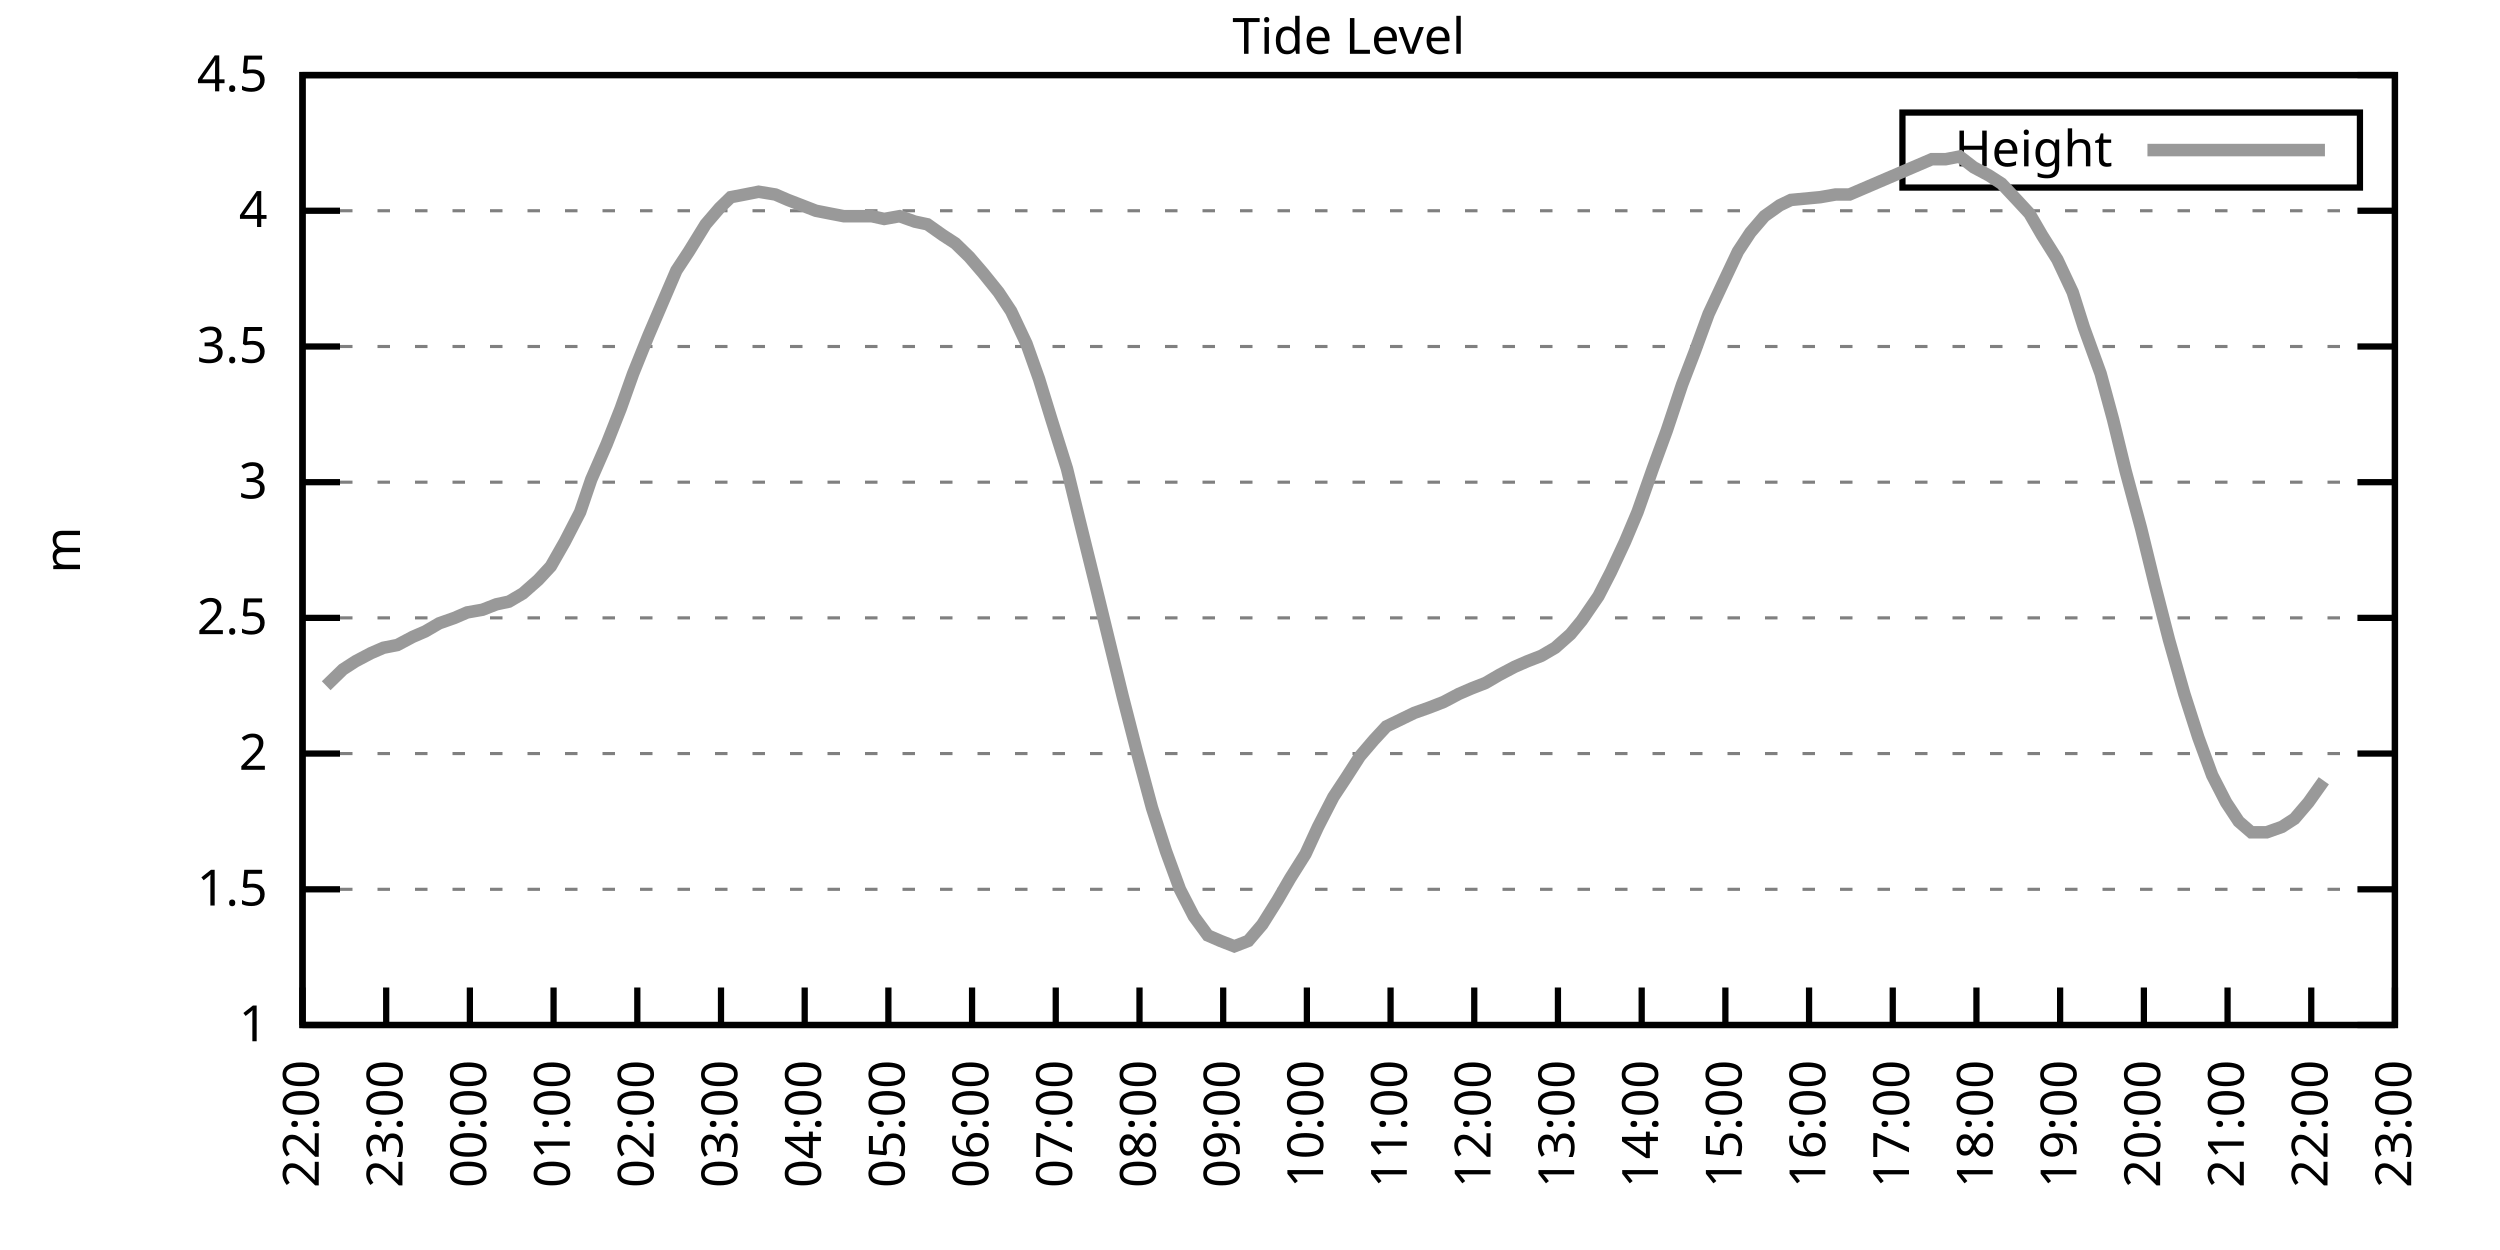
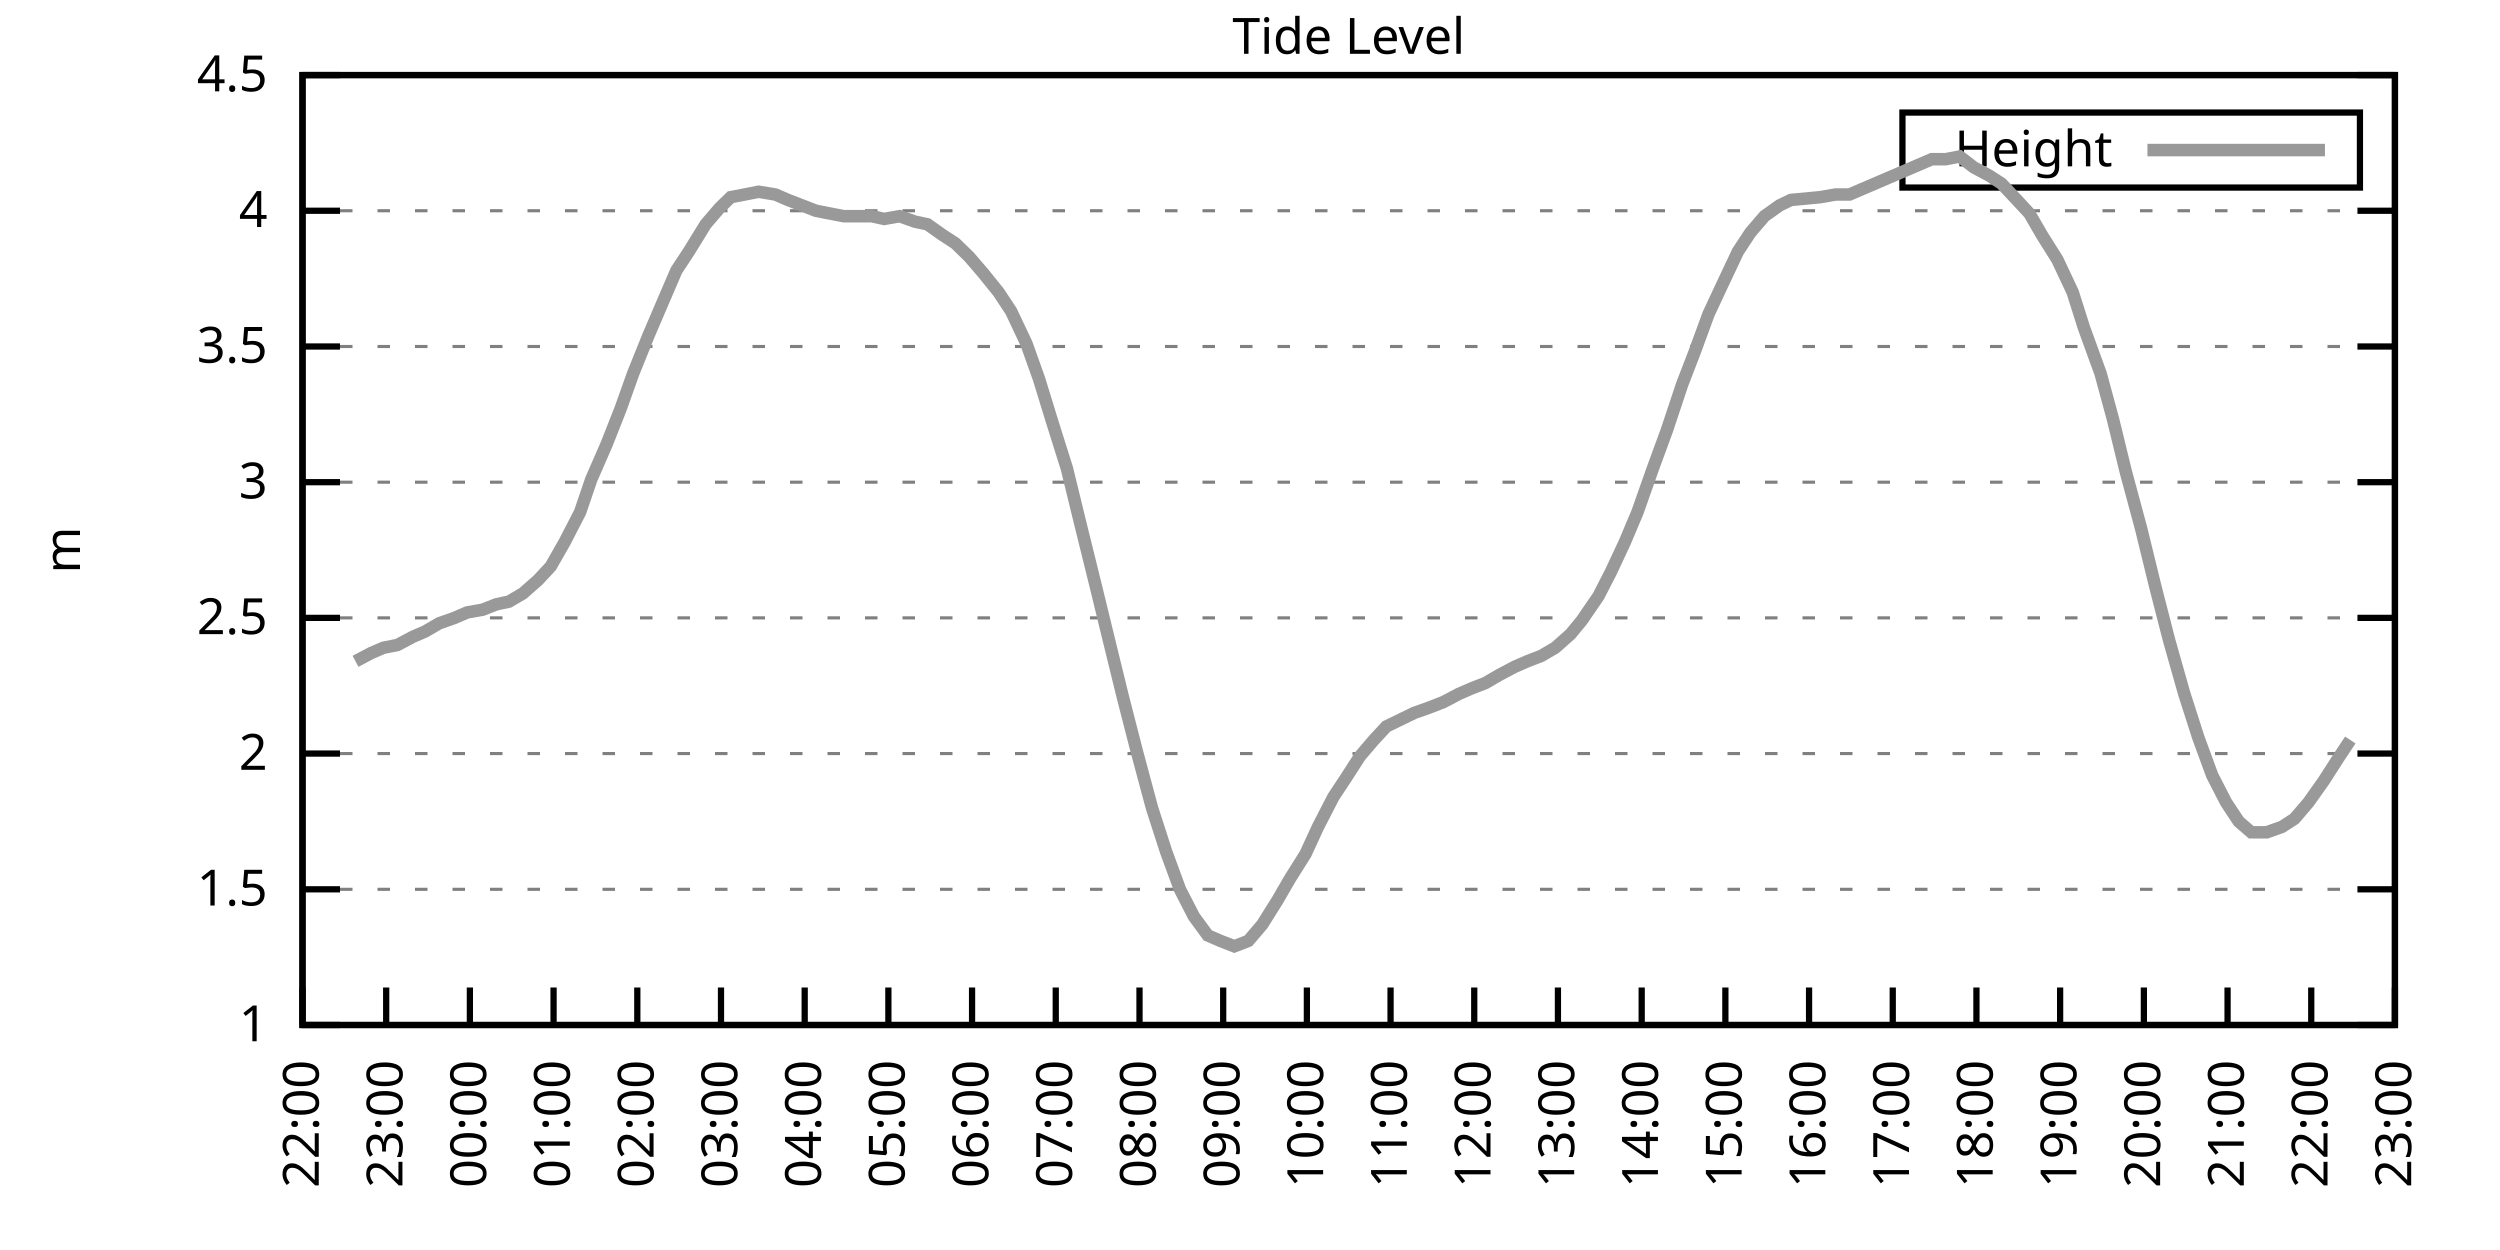
<svg xmlns="http://www.w3.org/2000/svg" xmlns:xlink="http://www.w3.org/1999/xlink" width="400" height="200" viewBox="0 0 400 200">
  <g id="gnuplot_canvas">
    <rect x="0" y="0" width="400" height="200" fill="none" />
    <defs>
      <circle id="gpDot" r="0.5" stroke-width="0.5" stroke="currentColor" />
      <path id="gpPt0" stroke-width="0.333" stroke="currentColor" d="M-1,0 h2 M0,-1 v2" />
      <path id="gpPt1" stroke-width="0.333" stroke="currentColor" d="M-1,-1 L1,1 M1,-1 L-1,1" />
      <path id="gpPt2" stroke-width="0.333" stroke="currentColor" d="M-1,0 L1,0 M0,-1 L0,1 M-1,-1 L1,1 M-1,1 L1,-1" />
      <rect id="gpPt3" stroke-width="0.333" stroke="currentColor" x="-1" y="-1" width="2" height="2" />
      <rect id="gpPt4" stroke-width="0.333" stroke="currentColor" fill="currentColor" x="-1" y="-1" width="2" height="2" />
      <circle id="gpPt5" stroke-width="0.333" stroke="currentColor" cx="0" cy="0" r="1" />
      <use xlink:href="#gpPt5" id="gpPt6" fill="currentColor" stroke="none" />
      <path id="gpPt7" stroke-width="0.333" stroke="currentColor" d="M0,-1.33 L-1.33,0.67 L1.33,0.67 z" />
      <use xlink:href="#gpPt7" id="gpPt8" fill="currentColor" stroke="none" />
      <use xlink:href="#gpPt7" id="gpPt9" stroke="currentColor" transform="rotate(180)" />
      <use xlink:href="#gpPt9" id="gpPt10" fill="currentColor" stroke="none" />
      <use xlink:href="#gpPt3" id="gpPt11" stroke="currentColor" transform="rotate(45)" />
      <use xlink:href="#gpPt11" id="gpPt12" fill="currentColor" stroke="none" />
      <path id="gpPt13" stroke-width="0.333" stroke="currentColor" d="M0,1.330 L1.265,0.411 L0.782,-1.067 L-0.782,-1.076 L-1.265,0.411 z" />
      <use xlink:href="#gpPt13" id="gpPt14" fill="currentColor" stroke="none" />
      <filter id="textbox" filterUnits="objectBoundingBox" x="0" y="0" height="1" width="1">
        <feFlood flood-color="white" flood-opacity="1" result="bgnd" />
        <feComposite in="SourceGraphic" in2="bgnd" operator="atop" />
      </filter>
      <filter id="greybox" filterUnits="objectBoundingBox" x="0" y="0" height="1" width="1">
        <feFlood flood-color="lightgrey" flood-opacity="1" result="grey" />
        <feComposite in="SourceGraphic" in2="grey" operator="atop" />
      </filter>
    </defs>
    <g fill="none" color="white" stroke="currentColor" stroke-width="1.00" stroke-linecap="butt" stroke-linejoin="miter">
</g>
    <g fill="none" color="black" stroke="currentColor" stroke-width="1.00" stroke-linecap="butt" stroke-linejoin="miter">
      <g stroke="none" shape-rendering="crispEdges">
        <polygon fill="rgb(255, 255, 255)" points="48.40,164.00 383.18,164.00 383.18,12.02 48.40,12.02 " />
      </g>
    </g>
    <g fill="none" color="black" stroke="currentColor" stroke-width="1.00" stroke-linecap="butt" stroke-linejoin="miter">
</g>
    <g fill="none" color="black" stroke="black" stroke-width="0.50" stroke-linecap="butt" stroke-linejoin="miter">
</g>
    <g fill="none" color="gray" stroke="currentColor" stroke-width="0.50" stroke-linecap="butt" stroke-linejoin="miter">
      <path stroke="gray" stroke-dasharray="2,4" class="gridline" d="M48.40,164.00 L383.19,164.00  " />
    </g>
    <g fill="none" color="gray" stroke="gray" stroke-width="1.00" stroke-linecap="butt" stroke-linejoin="miter">
</g>
    <g fill="none" color="black" stroke="currentColor" stroke-width="1.00" stroke-linecap="butt" stroke-linejoin="miter">
      <path stroke="black" d="M48.40,164.00 L54.40,164.00 M383.19,164.00 L377.19,164.00  " />
      <g transform="translate(42.80,166.60)" stroke="none" fill="black" font-family="Sans" font-size="8.00" text-anchor="end">
        <text>
          <tspan font-family="Sans"> 1</tspan>
        </text>
      </g>
    </g>
    <g fill="none" color="black" stroke="currentColor" stroke-width="1.00" stroke-linecap="butt" stroke-linejoin="miter">
</g>
    <g fill="none" color="black" stroke="black" stroke-width="0.50" stroke-linecap="butt" stroke-linejoin="miter">
</g>
    <g fill="none" color="gray" stroke="currentColor" stroke-width="0.50" stroke-linecap="butt" stroke-linejoin="miter">
      <path stroke="gray" stroke-dasharray="2,4" class="gridline" d="M48.40,142.29 L383.19,142.29  " />
    </g>
    <g fill="none" color="gray" stroke="gray" stroke-width="1.00" stroke-linecap="butt" stroke-linejoin="miter">
</g>
    <g fill="none" color="black" stroke="currentColor" stroke-width="1.00" stroke-linecap="butt" stroke-linejoin="miter">
      <path stroke="black" d="M48.40,142.29 L54.40,142.29 M383.19,142.29 L377.19,142.29  " />
      <g transform="translate(42.80,144.89)" stroke="none" fill="black" font-family="Sans" font-size="8.00" text-anchor="end">
        <text>
          <tspan font-family="Sans"> 1.5</tspan>
        </text>
      </g>
    </g>
    <g fill="none" color="black" stroke="currentColor" stroke-width="1.00" stroke-linecap="butt" stroke-linejoin="miter">
</g>
    <g fill="none" color="black" stroke="black" stroke-width="0.50" stroke-linecap="butt" stroke-linejoin="miter">
</g>
    <g fill="none" color="gray" stroke="currentColor" stroke-width="0.50" stroke-linecap="butt" stroke-linejoin="miter">
      <path stroke="gray" stroke-dasharray="2,4" class="gridline" d="M48.40,120.57 L383.19,120.57  " />
    </g>
    <g fill="none" color="gray" stroke="gray" stroke-width="1.00" stroke-linecap="butt" stroke-linejoin="miter">
</g>
    <g fill="none" color="black" stroke="currentColor" stroke-width="1.00" stroke-linecap="butt" stroke-linejoin="miter">
      <path stroke="black" d="M48.40,120.57 L54.40,120.57 M383.19,120.57 L377.19,120.57  " />
      <g transform="translate(42.80,123.17)" stroke="none" fill="black" font-family="Sans" font-size="8.00" text-anchor="end">
        <text>
          <tspan font-family="Sans"> 2</tspan>
        </text>
      </g>
    </g>
    <g fill="none" color="black" stroke="currentColor" stroke-width="1.00" stroke-linecap="butt" stroke-linejoin="miter">
</g>
    <g fill="none" color="black" stroke="black" stroke-width="0.50" stroke-linecap="butt" stroke-linejoin="miter">
</g>
    <g fill="none" color="gray" stroke="currentColor" stroke-width="0.50" stroke-linecap="butt" stroke-linejoin="miter">
      <path stroke="gray" stroke-dasharray="2,4" class="gridline" d="M48.40,98.86 L383.19,98.86  " />
    </g>
    <g fill="none" color="gray" stroke="gray" stroke-width="1.00" stroke-linecap="butt" stroke-linejoin="miter">
</g>
    <g fill="none" color="black" stroke="currentColor" stroke-width="1.00" stroke-linecap="butt" stroke-linejoin="miter">
      <path stroke="black" d="M48.40,98.86 L54.40,98.86 M383.19,98.86 L377.19,98.86  " />
      <g transform="translate(42.80,101.46)" stroke="none" fill="black" font-family="Sans" font-size="8.00" text-anchor="end">
        <text>
          <tspan font-family="Sans"> 2.5</tspan>
        </text>
      </g>
    </g>
    <g fill="none" color="black" stroke="currentColor" stroke-width="1.00" stroke-linecap="butt" stroke-linejoin="miter">
</g>
    <g fill="none" color="black" stroke="black" stroke-width="0.50" stroke-linecap="butt" stroke-linejoin="miter">
</g>
    <g fill="none" color="gray" stroke="currentColor" stroke-width="0.50" stroke-linecap="butt" stroke-linejoin="miter">
      <path stroke="gray" stroke-dasharray="2,4" class="gridline" d="M48.40,77.15 L383.19,77.15  " />
    </g>
    <g fill="none" color="gray" stroke="gray" stroke-width="1.00" stroke-linecap="butt" stroke-linejoin="miter">
</g>
    <g fill="none" color="black" stroke="currentColor" stroke-width="1.00" stroke-linecap="butt" stroke-linejoin="miter">
      <path stroke="black" d="M48.40,77.15 L54.40,77.15 M383.19,77.15 L377.19,77.15  " />
      <g transform="translate(42.80,79.75)" stroke="none" fill="black" font-family="Sans" font-size="8.00" text-anchor="end">
        <text>
          <tspan font-family="Sans"> 3</tspan>
        </text>
      </g>
    </g>
    <g fill="none" color="black" stroke="currentColor" stroke-width="1.00" stroke-linecap="butt" stroke-linejoin="miter">
</g>
    <g fill="none" color="black" stroke="black" stroke-width="0.50" stroke-linecap="butt" stroke-linejoin="miter">
</g>
    <g fill="none" color="gray" stroke="currentColor" stroke-width="0.50" stroke-linecap="butt" stroke-linejoin="miter">
      <path stroke="gray" stroke-dasharray="2,4" class="gridline" d="M48.40,55.44 L383.19,55.44  " />
    </g>
    <g fill="none" color="gray" stroke="gray" stroke-width="1.00" stroke-linecap="butt" stroke-linejoin="miter">
</g>
    <g fill="none" color="black" stroke="currentColor" stroke-width="1.00" stroke-linecap="butt" stroke-linejoin="miter">
      <path stroke="black" d="M48.40,55.44 L54.40,55.44 M383.19,55.44 L377.19,55.44  " />
      <g transform="translate(42.80,58.04)" stroke="none" fill="black" font-family="Sans" font-size="8.00" text-anchor="end">
        <text>
          <tspan font-family="Sans"> 3.5</tspan>
        </text>
      </g>
    </g>
    <g fill="none" color="black" stroke="currentColor" stroke-width="1.00" stroke-linecap="butt" stroke-linejoin="miter">
</g>
    <g fill="none" color="black" stroke="black" stroke-width="0.50" stroke-linecap="butt" stroke-linejoin="miter">
</g>
    <g fill="none" color="gray" stroke="currentColor" stroke-width="0.50" stroke-linecap="butt" stroke-linejoin="miter">
      <path stroke="gray" stroke-dasharray="2,4" class="gridline" d="M48.40,33.72 L383.19,33.72  " />
    </g>
    <g fill="none" color="gray" stroke="gray" stroke-width="1.00" stroke-linecap="butt" stroke-linejoin="miter">
</g>
    <g fill="none" color="black" stroke="currentColor" stroke-width="1.00" stroke-linecap="butt" stroke-linejoin="miter">
      <path stroke="black" d="M48.40,33.72 L54.40,33.72 M383.19,33.72 L377.19,33.72  " />
      <g transform="translate(42.80,36.32)" stroke="none" fill="black" font-family="Sans" font-size="8.00" text-anchor="end">
        <text>
          <tspan font-family="Sans"> 4</tspan>
        </text>
      </g>
    </g>
    <g fill="none" color="black" stroke="currentColor" stroke-width="1.00" stroke-linecap="butt" stroke-linejoin="miter">
</g>
    <g fill="none" color="black" stroke="black" stroke-width="0.50" stroke-linecap="butt" stroke-linejoin="miter">
</g>
    <g fill="none" color="gray" stroke="currentColor" stroke-width="0.50" stroke-linecap="butt" stroke-linejoin="miter">
      <path stroke="gray" stroke-dasharray="2,4" class="gridline" d="M48.40,12.01 L383.19,12.01  " />
    </g>
    <g fill="none" color="gray" stroke="gray" stroke-width="1.00" stroke-linecap="butt" stroke-linejoin="miter">
</g>
    <g fill="none" color="black" stroke="currentColor" stroke-width="1.00" stroke-linecap="butt" stroke-linejoin="miter">
      <path stroke="black" d="M48.40,12.01 L54.40,12.01 M383.19,12.01 L377.19,12.01  " />
      <g transform="translate(42.80,14.61)" stroke="none" fill="black" font-family="Sans" font-size="8.00" text-anchor="end">
        <text>
          <tspan font-family="Sans"> 4.5</tspan>
        </text>
      </g>
    </g>
    <g fill="none" color="black" stroke="currentColor" stroke-width="1.00" stroke-linecap="butt" stroke-linejoin="miter">
      <path stroke="black" d="M48.40,164.00 L48.40,158.00  " />
      <g transform="translate(51.00,169.60) rotate(270.00)" stroke="none" fill="black" font-family="Sans" font-size="8.00" text-anchor="end">
        <text>
          <tspan font-family="Sans">22:00</tspan>
        </text>
      </g>
    </g>
    <g fill="none" color="black" stroke="currentColor" stroke-width="1.00" stroke-linecap="butt" stroke-linejoin="miter">
      <path stroke="black" d="M61.79,164.00 L61.79,158.00  " />
      <g transform="translate(64.39,169.60) rotate(270.00)" stroke="none" fill="black" font-family="Sans" font-size="8.00" text-anchor="end">
        <text>
          <tspan font-family="Sans">23:00</tspan>
        </text>
      </g>
    </g>
    <g fill="none" color="black" stroke="currentColor" stroke-width="1.00" stroke-linecap="butt" stroke-linejoin="miter">
      <path stroke="black" d="M75.18,164.00 L75.18,158.00  " />
      <g transform="translate(77.78,169.60) rotate(270.00)" stroke="none" fill="black" font-family="Sans" font-size="8.00" text-anchor="end">
        <text>
          <tspan font-family="Sans">00:00</tspan>
        </text>
      </g>
    </g>
    <g fill="none" color="black" stroke="currentColor" stroke-width="1.00" stroke-linecap="butt" stroke-linejoin="miter">
      <path stroke="black" d="M88.57,164.00 L88.57,158.00  " />
      <g transform="translate(91.17,169.60) rotate(270.00)" stroke="none" fill="black" font-family="Sans" font-size="8.00" text-anchor="end">
        <text>
          <tspan font-family="Sans">01:00</tspan>
        </text>
      </g>
    </g>
    <g fill="none" color="black" stroke="currentColor" stroke-width="1.00" stroke-linecap="butt" stroke-linejoin="miter">
      <path stroke="black" d="M101.97,164.00 L101.97,158.00  " />
      <g transform="translate(104.57,169.60) rotate(270.00)" stroke="none" fill="black" font-family="Sans" font-size="8.00" text-anchor="end">
        <text>
          <tspan font-family="Sans">02:00</tspan>
        </text>
      </g>
    </g>
    <g fill="none" color="black" stroke="currentColor" stroke-width="1.00" stroke-linecap="butt" stroke-linejoin="miter">
      <path stroke="black" d="M115.36,164.00 L115.36,158.00  " />
      <g transform="translate(117.96,169.60) rotate(270.00)" stroke="none" fill="black" font-family="Sans" font-size="8.00" text-anchor="end">
        <text>
          <tspan font-family="Sans">03:00</tspan>
        </text>
      </g>
    </g>
    <g fill="none" color="black" stroke="currentColor" stroke-width="1.00" stroke-linecap="butt" stroke-linejoin="miter">
      <path stroke="black" d="M128.75,164.00 L128.75,158.00  " />
      <g transform="translate(131.35,169.60) rotate(270.00)" stroke="none" fill="black" font-family="Sans" font-size="8.00" text-anchor="end">
        <text>
          <tspan font-family="Sans">04:00</tspan>
        </text>
      </g>
    </g>
    <g fill="none" color="black" stroke="currentColor" stroke-width="1.00" stroke-linecap="butt" stroke-linejoin="miter">
      <path stroke="black" d="M142.14,164.00 L142.14,158.00  " />
      <g transform="translate(144.74,169.60) rotate(270.00)" stroke="none" fill="black" font-family="Sans" font-size="8.00" text-anchor="end">
        <text>
          <tspan font-family="Sans">05:00</tspan>
        </text>
      </g>
    </g>
    <g fill="none" color="black" stroke="currentColor" stroke-width="1.00" stroke-linecap="butt" stroke-linejoin="miter">
      <path stroke="black" d="M155.53,164.00 L155.53,158.00  " />
      <g transform="translate(158.13,169.60) rotate(270.00)" stroke="none" fill="black" font-family="Sans" font-size="8.00" text-anchor="end">
        <text>
          <tspan font-family="Sans">06:00</tspan>
        </text>
      </g>
    </g>
    <g fill="none" color="black" stroke="currentColor" stroke-width="1.00" stroke-linecap="butt" stroke-linejoin="miter">
      <path stroke="black" d="M168.92,164.00 L168.92,158.00  " />
      <g transform="translate(171.52,169.60) rotate(270.00)" stroke="none" fill="black" font-family="Sans" font-size="8.00" text-anchor="end">
        <text>
          <tspan font-family="Sans">07:00</tspan>
        </text>
      </g>
    </g>
    <g fill="none" color="black" stroke="currentColor" stroke-width="1.00" stroke-linecap="butt" stroke-linejoin="miter">
      <path stroke="black" d="M182.32,164.00 L182.32,158.00  " />
      <g transform="translate(184.92,169.60) rotate(270.00)" stroke="none" fill="black" font-family="Sans" font-size="8.00" text-anchor="end">
        <text>
          <tspan font-family="Sans">08:00</tspan>
        </text>
      </g>
    </g>
    <g fill="none" color="black" stroke="currentColor" stroke-width="1.00" stroke-linecap="butt" stroke-linejoin="miter">
      <path stroke="black" d="M195.71,164.00 L195.71,158.00  " />
      <g transform="translate(198.31,169.60) rotate(270.00)" stroke="none" fill="black" font-family="Sans" font-size="8.00" text-anchor="end">
        <text>
          <tspan font-family="Sans">09:00</tspan>
        </text>
      </g>
    </g>
    <g fill="none" color="black" stroke="currentColor" stroke-width="1.00" stroke-linecap="butt" stroke-linejoin="miter">
      <path stroke="black" d="M209.10,164.00 L209.10,158.00  " />
      <g transform="translate(211.70,169.60) rotate(270.00)" stroke="none" fill="black" font-family="Sans" font-size="8.00" text-anchor="end">
        <text>
          <tspan font-family="Sans">10:00</tspan>
        </text>
      </g>
    </g>
    <g fill="none" color="black" stroke="currentColor" stroke-width="1.00" stroke-linecap="butt" stroke-linejoin="miter">
      <path stroke="black" d="M222.49,164.00 L222.49,158.00  " />
      <g transform="translate(225.09,169.60) rotate(270.00)" stroke="none" fill="black" font-family="Sans" font-size="8.00" text-anchor="end">
        <text>
          <tspan font-family="Sans">11:00</tspan>
        </text>
      </g>
    </g>
    <g fill="none" color="black" stroke="currentColor" stroke-width="1.00" stroke-linecap="butt" stroke-linejoin="miter">
      <path stroke="black" d="M235.88,164.00 L235.88,158.00  " />
      <g transform="translate(238.48,169.60) rotate(270.00)" stroke="none" fill="black" font-family="Sans" font-size="8.00" text-anchor="end">
        <text>
          <tspan font-family="Sans">12:00</tspan>
        </text>
      </g>
    </g>
    <g fill="none" color="black" stroke="currentColor" stroke-width="1.00" stroke-linecap="butt" stroke-linejoin="miter">
      <path stroke="black" d="M249.27,164.00 L249.27,158.00  " />
      <g transform="translate(251.87,169.60) rotate(270.00)" stroke="none" fill="black" font-family="Sans" font-size="8.00" text-anchor="end">
        <text>
          <tspan font-family="Sans">13:00</tspan>
        </text>
      </g>
    </g>
    <g fill="none" color="black" stroke="currentColor" stroke-width="1.00" stroke-linecap="butt" stroke-linejoin="miter">
      <path stroke="black" d="M262.67,164.00 L262.67,158.00  " />
      <g transform="translate(265.27,169.60) rotate(270.00)" stroke="none" fill="black" font-family="Sans" font-size="8.00" text-anchor="end">
        <text>
          <tspan font-family="Sans">14:00</tspan>
        </text>
      </g>
    </g>
    <g fill="none" color="black" stroke="currentColor" stroke-width="1.00" stroke-linecap="butt" stroke-linejoin="miter">
      <path stroke="black" d="M276.06,164.00 L276.06,158.00  " />
      <g transform="translate(278.66,169.60) rotate(270.00)" stroke="none" fill="black" font-family="Sans" font-size="8.00" text-anchor="end">
        <text>
          <tspan font-family="Sans">15:00</tspan>
        </text>
      </g>
    </g>
    <g fill="none" color="black" stroke="currentColor" stroke-width="1.00" stroke-linecap="butt" stroke-linejoin="miter">
      <path stroke="black" d="M289.45,164.00 L289.45,158.00  " />
      <g transform="translate(292.05,169.60) rotate(270.00)" stroke="none" fill="black" font-family="Sans" font-size="8.00" text-anchor="end">
        <text>
          <tspan font-family="Sans">16:00</tspan>
        </text>
      </g>
    </g>
    <g fill="none" color="black" stroke="currentColor" stroke-width="1.00" stroke-linecap="butt" stroke-linejoin="miter">
      <path stroke="black" d="M302.84,164.00 L302.84,158.00  " />
      <g transform="translate(305.44,169.60) rotate(270.00)" stroke="none" fill="black" font-family="Sans" font-size="8.00" text-anchor="end">
        <text>
          <tspan font-family="Sans">17:00</tspan>
        </text>
      </g>
    </g>
    <g fill="none" color="black" stroke="currentColor" stroke-width="1.00" stroke-linecap="butt" stroke-linejoin="miter">
      <path stroke="black" d="M316.23,164.00 L316.23,158.00  " />
      <g transform="translate(318.83,169.60) rotate(270.00)" stroke="none" fill="black" font-family="Sans" font-size="8.00" text-anchor="end">
        <text>
          <tspan font-family="Sans">18:00</tspan>
        </text>
      </g>
    </g>
    <g fill="none" color="black" stroke="currentColor" stroke-width="1.00" stroke-linecap="butt" stroke-linejoin="miter">
      <path stroke="black" d="M329.62,164.00 L329.62,158.00  " />
      <g transform="translate(332.22,169.60) rotate(270.00)" stroke="none" fill="black" font-family="Sans" font-size="8.00" text-anchor="end">
        <text>
          <tspan font-family="Sans">19:00</tspan>
        </text>
      </g>
    </g>
    <g fill="none" color="black" stroke="currentColor" stroke-width="1.00" stroke-linecap="butt" stroke-linejoin="miter">
      <path stroke="black" d="M343.02,164.00 L343.02,158.00  " />
      <g transform="translate(345.62,169.60) rotate(270.00)" stroke="none" fill="black" font-family="Sans" font-size="8.00" text-anchor="end">
        <text>
          <tspan font-family="Sans">20:00</tspan>
        </text>
      </g>
    </g>
    <g fill="none" color="black" stroke="currentColor" stroke-width="1.00" stroke-linecap="butt" stroke-linejoin="miter">
      <path stroke="black" d="M356.41,164.00 L356.41,158.00  " />
      <g transform="translate(359.01,169.60) rotate(270.00)" stroke="none" fill="black" font-family="Sans" font-size="8.00" text-anchor="end">
        <text>
          <tspan font-family="Sans">21:00</tspan>
        </text>
      </g>
    </g>
    <g fill="none" color="black" stroke="currentColor" stroke-width="1.00" stroke-linecap="butt" stroke-linejoin="miter">
      <path stroke="black" d="M369.80,164.00 L369.80,158.00  " />
      <g transform="translate(372.40,169.60) rotate(270.00)" stroke="none" fill="black" font-family="Sans" font-size="8.00" text-anchor="end">
        <text>
          <tspan font-family="Sans">22:00</tspan>
        </text>
      </g>
    </g>
    <g fill="none" color="black" stroke="currentColor" stroke-width="1.00" stroke-linecap="butt" stroke-linejoin="miter">
      <path stroke="black" d="M383.19,164.00 L383.19,158.00  " />
      <g transform="translate(385.79,169.60) rotate(270.00)" stroke="none" fill="black" font-family="Sans" font-size="8.00" text-anchor="end">
        <text>
          <tspan font-family="Sans">23:00</tspan>
        </text>
      </g>
    </g>
    <g fill="none" color="black" stroke="currentColor" stroke-width="1.00" stroke-linecap="butt" stroke-linejoin="miter">
</g>
    <g fill="none" color="black" stroke="currentColor" stroke-width="1.00" stroke-linecap="butt" stroke-linejoin="miter">
      <path stroke="black" d="M48.40,12.01 L48.40,164.00 L383.19,164.00 L383.19,12.01 L48.40,12.01 Z  " />
    </g>
    <g fill="none" color="black" stroke="currentColor" stroke-width="1.00" stroke-linecap="butt" stroke-linejoin="miter">
</g>
    <g fill="none" color="black" stroke="currentColor" stroke-width="1.00" stroke-linecap="butt" stroke-linejoin="miter">
      <path stroke="black" d="M304.39,30.01 L304.39,18.01 L377.59,18.01 L377.59,30.01 L304.39,30.01 Z  " />
    </g>
    <g id="Tide_level_plot_1">
      <g fill="none" color="white" stroke="black" stroke-width="2.00" stroke-linecap="butt" stroke-linejoin="miter">
</g>
      <g fill="none" color="black" stroke="currentColor" stroke-width="2.00" stroke-linecap="butt" stroke-linejoin="miter">
        <g transform="translate(337.99,26.61)" stroke="none" fill="black" font-family="Sans" font-size="8.00" text-anchor="end">
          <text>
            <tspan font-family="Sans">Height</tspan>
          </text>
        </g>
      </g>
      <g fill="none" color="black" stroke="currentColor" stroke-width="2.00" stroke-linecap="butt" stroke-linejoin="miter">
-         <path stroke="rgb(153, 153, 153)" d="M343.59,24.01 L371.99,24.01 M52.19,109.72 L54.87,107.11 L56.88,105.81 L59.34,104.51 L61.35,103.64 L63.58,103.20   L66.03,101.90 L68.04,101.03 L70.27,99.73 L72.73,98.86 L74.74,97.99 L77.19,97.56 L79.42,96.69 L81.43,96.26   L83.66,94.95 L86.12,92.78 L88.13,90.61 L90.36,86.70 L92.82,81.93 L94.60,76.71 L97.06,71.07 L99.29,65.42   L101.30,59.78 L103.75,53.70 L105.98,48.49 L108.22,43.28 L110.22,40.24 L112.90,35.89 L115.13,33.29 L116.92,31.55   L119.15,31.12 L121.38,30.68 L124.06,31.12 L126.07,31.99 L128.30,32.85 L130.54,33.72 L132.77,34.16 L135.00,34.59   L137.23,34.59 L139.46,34.59 L141.47,35.03 L143.93,34.59 L146.38,35.46 L148.39,35.89 L150.85,37.63 L152.85,38.93   L155.09,41.11 L157.32,43.71 L159.77,46.75 L161.78,49.79 L164.24,55.00 L166.25,60.65 L168.25,67.16 L170.71,74.98   L172.72,83.23 L175.40,94.08 L177.41,102.34 L179.64,111.45 L181.87,120.14 L184.32,129.26 L186.56,136.21 L188.79,142.29   L191.02,146.63 L193.25,149.67 L195.26,150.54 L197.49,151.41 L199.73,150.54 L201.96,147.93 L204.41,144.02 L206.42,140.55   L208.88,136.64 L210.88,132.30 L213.34,127.52 L215.35,124.48 L217.58,121.01 L219.81,118.40 L221.82,116.23 L224.50,114.93   L226.29,114.06 L228.74,113.19 L230.97,112.32 L233.43,111.02 L235.44,110.15 L237.67,109.28 L239.90,107.98 L242.36,106.68   L244.36,105.81 L246.60,104.94 L248.83,103.64 L251.28,101.47 L253.07,99.30 L255.75,95.39 L257.76,91.48 L259.99,86.70   L262.00,81.93 L264.45,74.98 L266.68,68.90 L269.14,61.52 L271.15,56.30 L273.38,50.22 L275.61,45.45 L278.07,40.24   L280.07,37.20 L282.31,34.59 L284.76,32.85 L286.55,31.99 L291.23,31.55 L293.69,31.12 L295.92,31.12 L309.09,25.47   L311.32,25.47 L313.55,25.04 L315.79,26.77 L318.24,28.08 L320.25,29.38 L322.70,31.99 L324.71,34.16 L326.72,37.63   L329.18,41.54 L331.63,46.75 L333.42,52.40 L336.10,59.78 L338.10,67.16 L340.11,75.41 L342.57,84.53 L344.80,93.65   L347.03,102.34 L349.49,111.02 L351.72,117.97 L353.95,124.05 L356.18,128.39 L358.19,131.43 L360.20,133.17 L362.66,133.17   L365.11,132.30 L367.12,131.00 L369.35,128.39 L371.81,124.92  " />
+         <path stroke="rgb(153, 153, 153)" d="M343.59,24.01 L371.99,24.01 M56.88,105.81 L59.34,104.51 L61.35,103.64 L63.58,103.20 L66.03,101.90 L68.04,101.03   L70.27,99.73 L72.73,98.86 L74.74,97.99 L77.19,97.56 L79.42,96.69 L81.43,96.26 L83.66,94.95 L86.12,92.78   L88.13,90.61 L90.36,86.70 L92.82,81.93 L94.60,76.71 L97.06,71.07 L99.29,65.42 L101.30,59.78 L103.75,53.70   L105.98,48.49 L108.22,43.28 L110.22,40.24 L112.90,35.89 L115.13,33.29 L116.92,31.55 L119.15,31.12 L121.38,30.68   L124.06,31.12 L126.07,31.99 L128.30,32.85 L130.54,33.72 L132.77,34.16 L135.00,34.59 L137.23,34.59 L139.46,34.59   L141.47,35.03 L143.93,34.59 L146.38,35.46 L148.39,35.89 L150.85,37.63 L152.85,38.93 L155.09,41.11 L157.32,43.71   L159.77,46.75 L161.78,49.79 L164.24,55.00 L166.25,60.65 L168.25,67.16 L170.71,74.98 L172.72,83.23 L175.40,94.08   L177.41,102.34 L179.64,111.45 L181.87,120.14 L184.32,129.26 L186.56,136.21 L188.79,142.29 L191.02,146.63 L193.25,149.67   L195.26,150.54 L197.49,151.41 L199.73,150.54 L201.96,147.93 L204.41,144.02 L206.42,140.55 L208.88,136.64 L210.88,132.30   L213.34,127.52 L215.35,124.48 L217.58,121.01 L219.81,118.40 L221.82,116.23 L224.50,114.93 L226.29,114.06 L228.74,113.19   L230.97,112.32 L233.43,111.02 L235.44,110.15 L237.67,109.28 L239.90,107.98 L242.36,106.68 L244.36,105.81 L246.60,104.94   L248.83,103.64 L251.28,101.47 L253.07,99.30 L255.75,95.39 L257.76,91.48 L259.99,86.70 L262.00,81.93 L264.45,74.98   L266.68,68.90 L269.14,61.52 L271.15,56.30 L273.38,50.22 L275.61,45.45 L278.07,40.24 L280.07,37.20 L282.31,34.59   L284.76,32.85 L286.55,31.99 L291.23,31.55 L293.69,31.12 L295.92,31.12 L309.09,25.47 L311.32,25.47 L313.55,25.04   L315.79,26.77 L318.24,28.08 L320.25,29.38 L322.70,31.99 L324.71,34.16 L326.72,37.63 L329.18,41.54 L331.63,46.75   L333.42,52.40 L336.10,59.78 L338.10,67.16 L340.11,75.41 L342.57,84.53 L344.80,93.65 L347.03,102.34 L349.49,111.02   L351.72,117.97 L353.95,124.05 L356.18,128.39 L358.19,131.43 L360.20,133.17 L362.66,133.17 L365.11,132.30 L367.12,131.00   L369.35,128.39 L371.81,124.92 L374.04,121.44 L376.05,118.40  " />
      </g>
    </g>
    <g fill="none" color="black" stroke="currentColor" stroke-width="2.00" stroke-linecap="butt" stroke-linejoin="miter">
</g>
    <g fill="none" color="black" stroke="black" stroke-width="1.00" stroke-linecap="butt" stroke-linejoin="miter">
</g>
    <g fill="none" color="black" stroke="currentColor" stroke-width="1.00" stroke-linecap="butt" stroke-linejoin="miter">
      <path stroke="black" d="M48.40,12.01 L48.40,164.00 L383.19,164.00 L383.19,12.01 L48.40,12.01 Z  " />
      <g transform="translate(12.80,88.01) rotate(270.00)" stroke="none" fill="black" font-family="Sans" font-size="8.00" text-anchor="middle">
        <text>
          <tspan font-family="Sans">m</tspan>
        </text>
      </g>
    </g>
    <g fill="none" color="black" stroke="currentColor" stroke-width="1.00" stroke-linecap="butt" stroke-linejoin="miter">
</g>
    <g fill="none" color="black" stroke="currentColor" stroke-width="1.00" stroke-linecap="butt" stroke-linejoin="miter">
      <g transform="translate(215.79,8.61)" stroke="none" fill="black" font-family="Sans" font-size="8.00" text-anchor="middle">
        <text>
          <tspan font-family="Sans">Tide Level</tspan>
        </text>
      </g>
    </g>
    <g fill="none" color="black" stroke="currentColor" stroke-width="1.00" stroke-linecap="butt" stroke-linejoin="miter">
</g>
  </g>
</svg>
